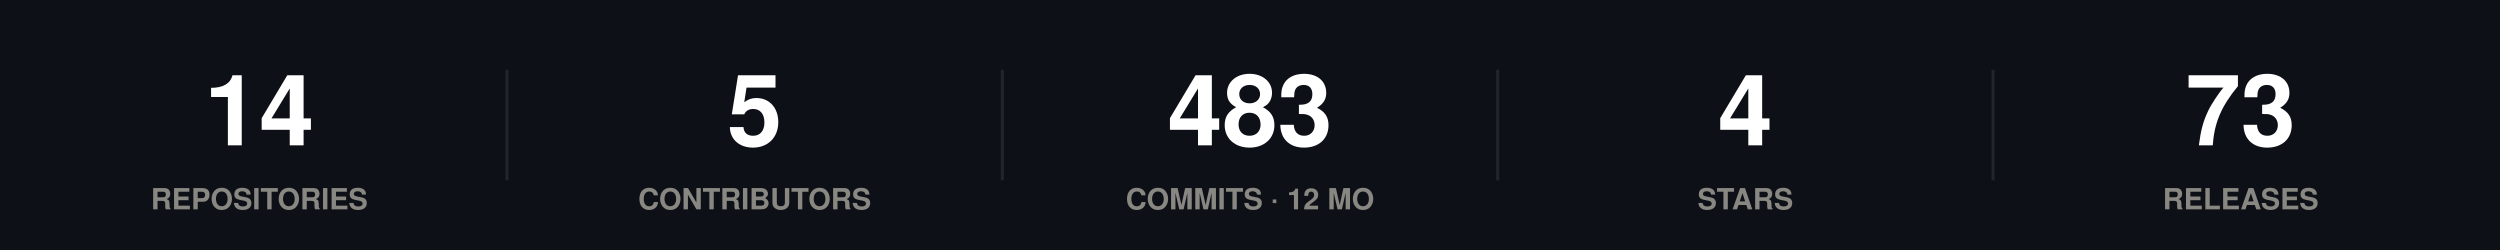
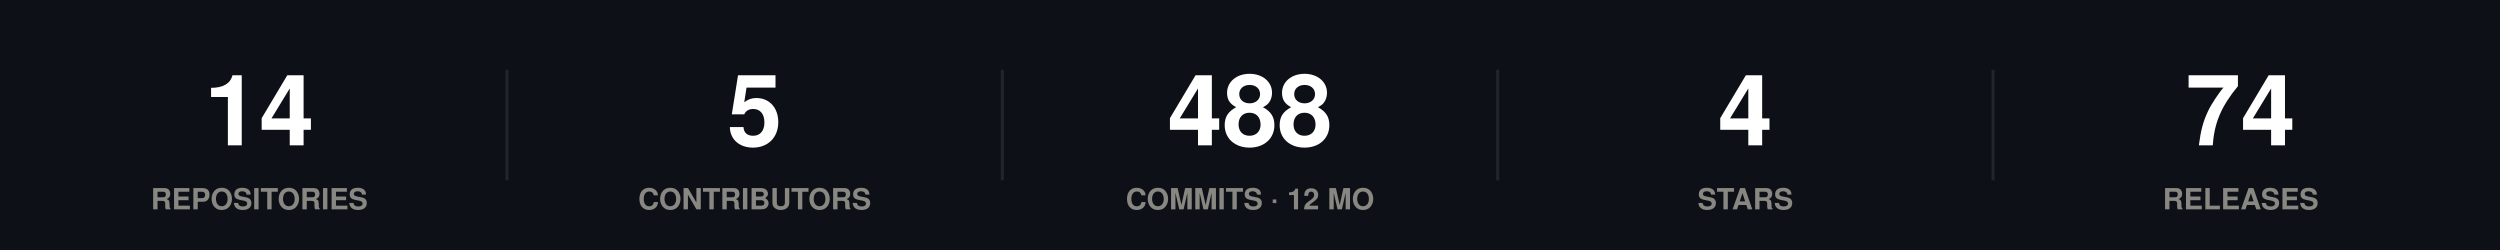
<svg xmlns="http://www.w3.org/2000/svg" width="860" height="86" viewBox="0 0 860 86" role="img">
  <rect width="860" height="86" fill="#0d1117" />
  <style>
@keyframes grow{from{transform:scaleX(0)}}
@keyframes rise{from{opacity:0;transform:translateY(9px)}}
@keyframes fade{from{opacity:0}}
@keyframes draw{to{stroke-dashoffset:0}}
.bar{transform-box:fill-box;transform-origin:left center;animation:grow .9s cubic-bezier(.22,1,.36,1) var(--d,0s) both}
.rise{animation:rise .7s cubic-bezier(.22,1,.36,1) var(--d,0s) both}
.fade{animation:fade .8s ease-out var(--d,0s) both}
.draw{animation:draw 1.7s ease-out .1s both}
@media (prefers-reduced-motion:reduce){
.bar,.rise,.fade,.draw{animation:none;transform:none;opacity:1;stroke-dashoffset:0}
}
</style>
  <g class="rise" style="--d:0.00s">
    <text x="89.2" y="50" font-family="-apple-system,BlinkMacSystemFont,'Segoe UI',Helvetica,Arial,sans-serif" font-size="34" font-weight="700" fill="#ffffff" text-anchor="middle">14</text>
    <text x="89.2" y="72" font-family="-apple-system,BlinkMacSystemFont,'Segoe UI',Helvetica,Arial,sans-serif" font-size="10" font-weight="600" fill="#898781" text-anchor="middle">REPOSITORIES</text>
  </g>
  <line x1="174.4" y1="24" x2="174.4" y2="62" stroke="#21262d" stroke-width="1" />
  <g class="rise" style="--d:0.07s">
    <text x="259.6" y="50" font-family="-apple-system,BlinkMacSystemFont,'Segoe UI',Helvetica,Arial,sans-serif" font-size="34" font-weight="700" fill="#ffffff" text-anchor="middle">5</text>
    <text x="259.6" y="72" font-family="-apple-system,BlinkMacSystemFont,'Segoe UI',Helvetica,Arial,sans-serif" font-size="10" font-weight="600" fill="#898781" text-anchor="middle">CONTRIBUTORS</text>
  </g>
  <line x1="344.8" y1="24" x2="344.8" y2="62" stroke="#21262d" stroke-width="1" />
  <g class="rise" style="--d:0.14s">
-     <text x="430" y="50" font-family="-apple-system,BlinkMacSystemFont,'Segoe UI',Helvetica,Arial,sans-serif" font-size="34" font-weight="700" fill="#ffffff" text-anchor="middle">483</text>
+     <text x="430" y="50" font-family="-apple-system,BlinkMacSystemFont,'Segoe UI',Helvetica,Arial,sans-serif" font-size="34" font-weight="700" fill="#ffffff" text-anchor="middle">488</text>
    <text x="430" y="72" font-family="-apple-system,BlinkMacSystemFont,'Segoe UI',Helvetica,Arial,sans-serif" font-size="10" font-weight="600" fill="#898781" text-anchor="middle">COMMITS · 12 MO</text>
  </g>
  <line x1="515.2" y1="24" x2="515.2" y2="62" stroke="#21262d" stroke-width="1" />
  <g class="rise" style="--d:0.21s">
    <text x="600.4" y="50" font-family="-apple-system,BlinkMacSystemFont,'Segoe UI',Helvetica,Arial,sans-serif" font-size="34" font-weight="700" fill="#ffffff" text-anchor="middle">4</text>
    <text x="600.4" y="72" font-family="-apple-system,BlinkMacSystemFont,'Segoe UI',Helvetica,Arial,sans-serif" font-size="10" font-weight="600" fill="#898781" text-anchor="middle">STARS</text>
  </g>
  <line x1="685.6" y1="24" x2="685.6" y2="62" stroke="#21262d" stroke-width="1" />
  <g class="rise" style="--d:0.28s">
-     <text x="770.8" y="50" font-family="-apple-system,BlinkMacSystemFont,'Segoe UI',Helvetica,Arial,sans-serif" font-size="34" font-weight="700" fill="#ffffff" text-anchor="middle">73</text>
+     <text x="770.8" y="50" font-family="-apple-system,BlinkMacSystemFont,'Segoe UI',Helvetica,Arial,sans-serif" font-size="34" font-weight="700" fill="#ffffff" text-anchor="middle">74</text>
    <text x="770.8" y="72" font-family="-apple-system,BlinkMacSystemFont,'Segoe UI',Helvetica,Arial,sans-serif" font-size="10" font-weight="600" fill="#898781" text-anchor="middle">RELEASES</text>
  </g>
</svg>
